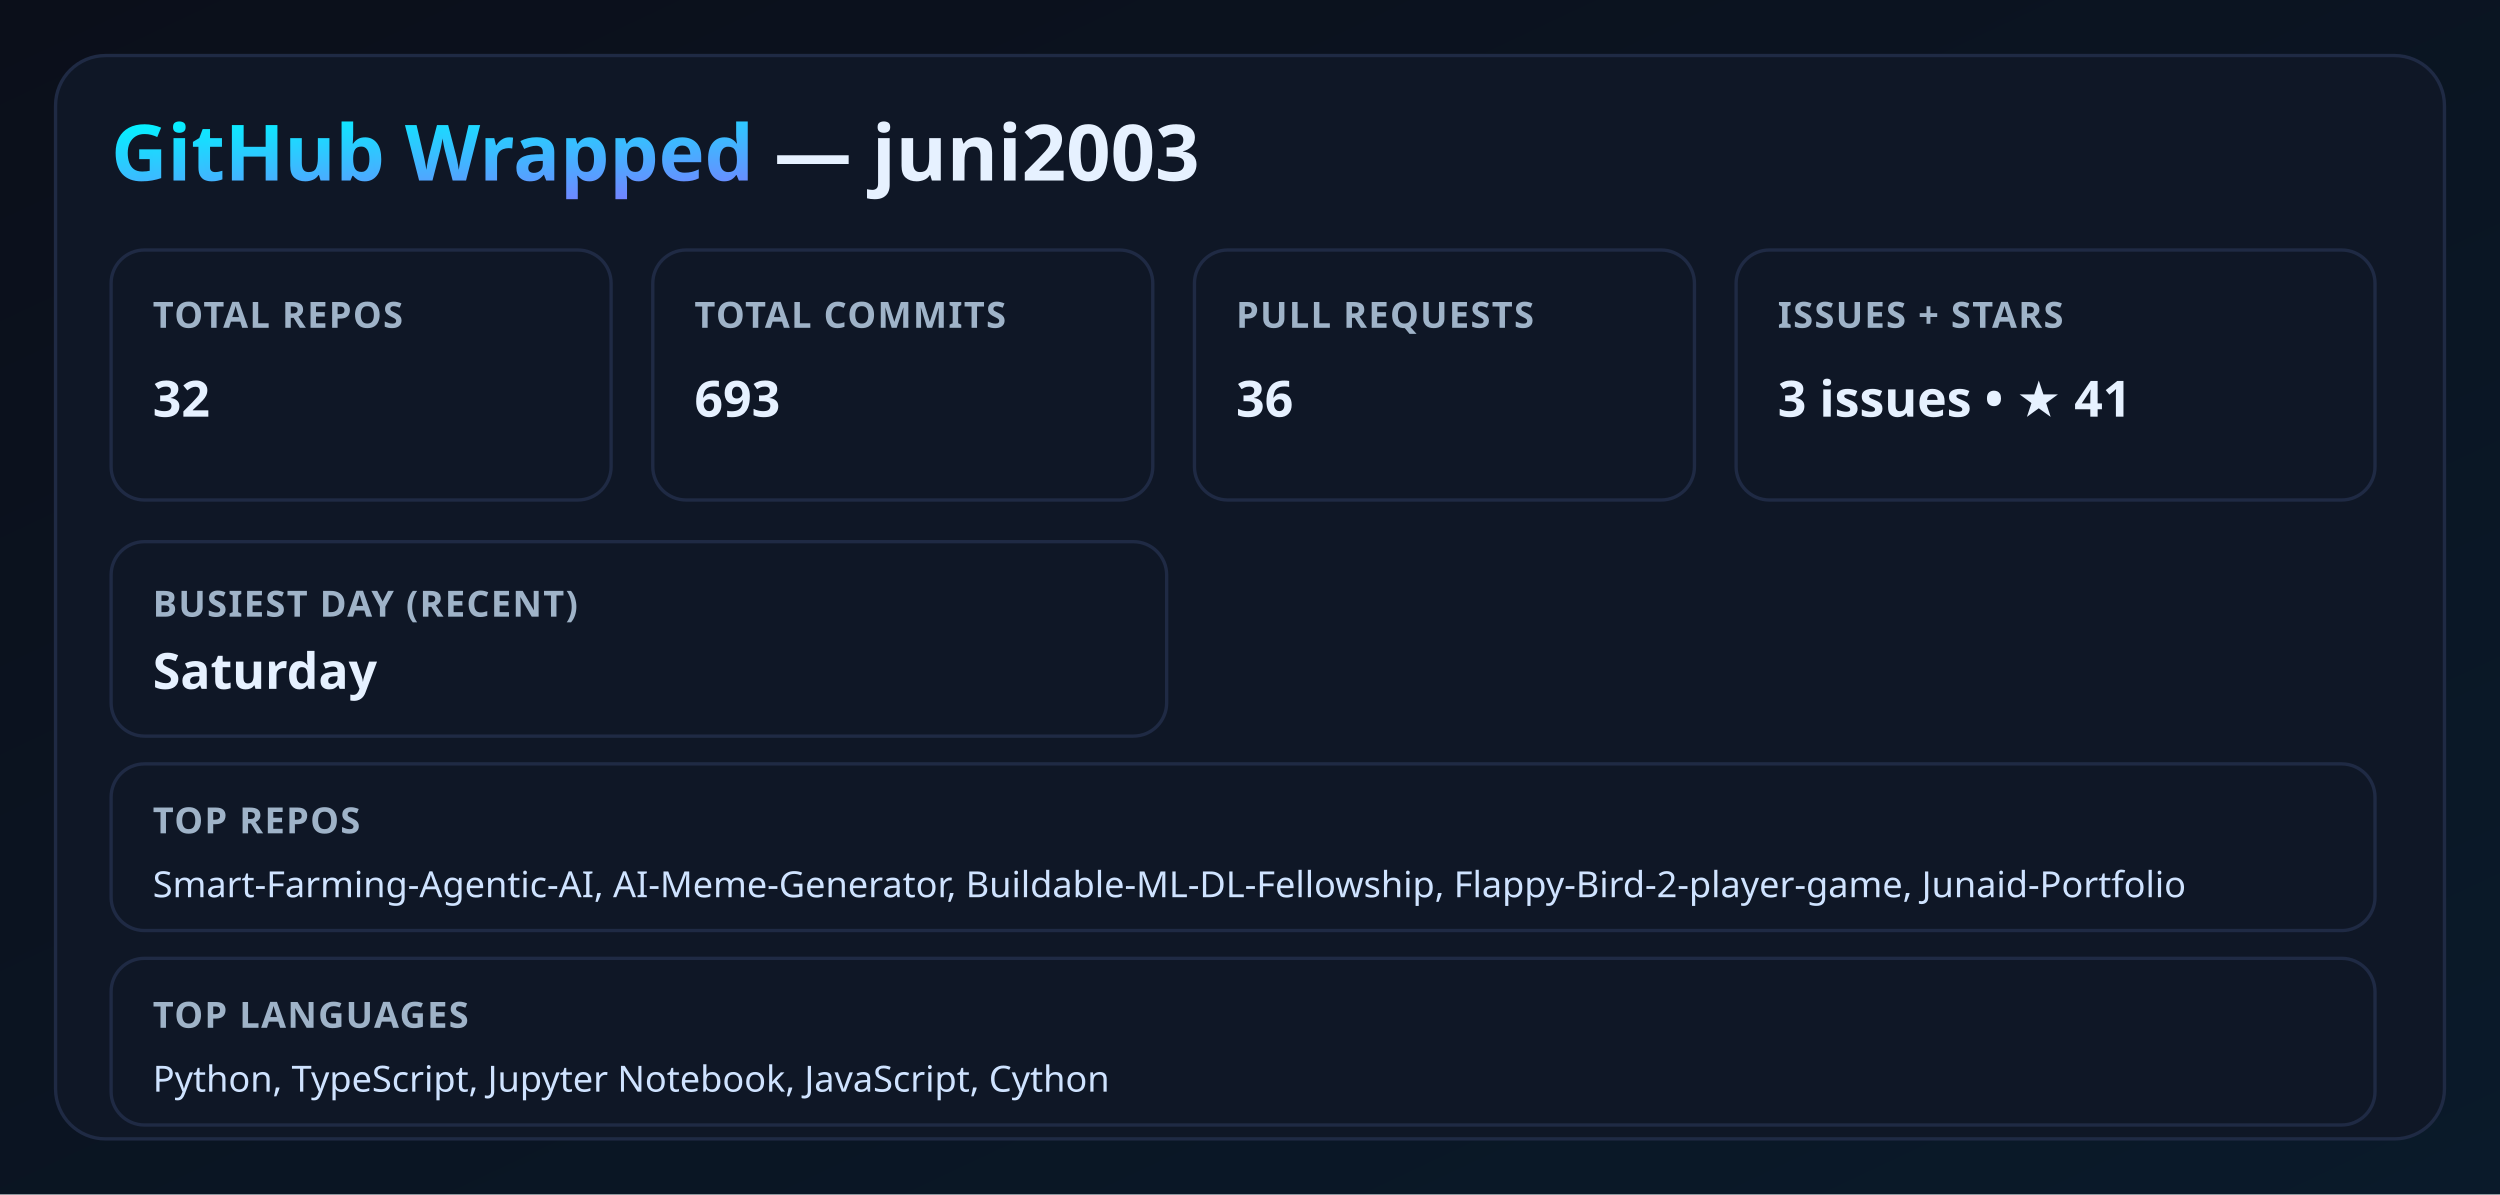
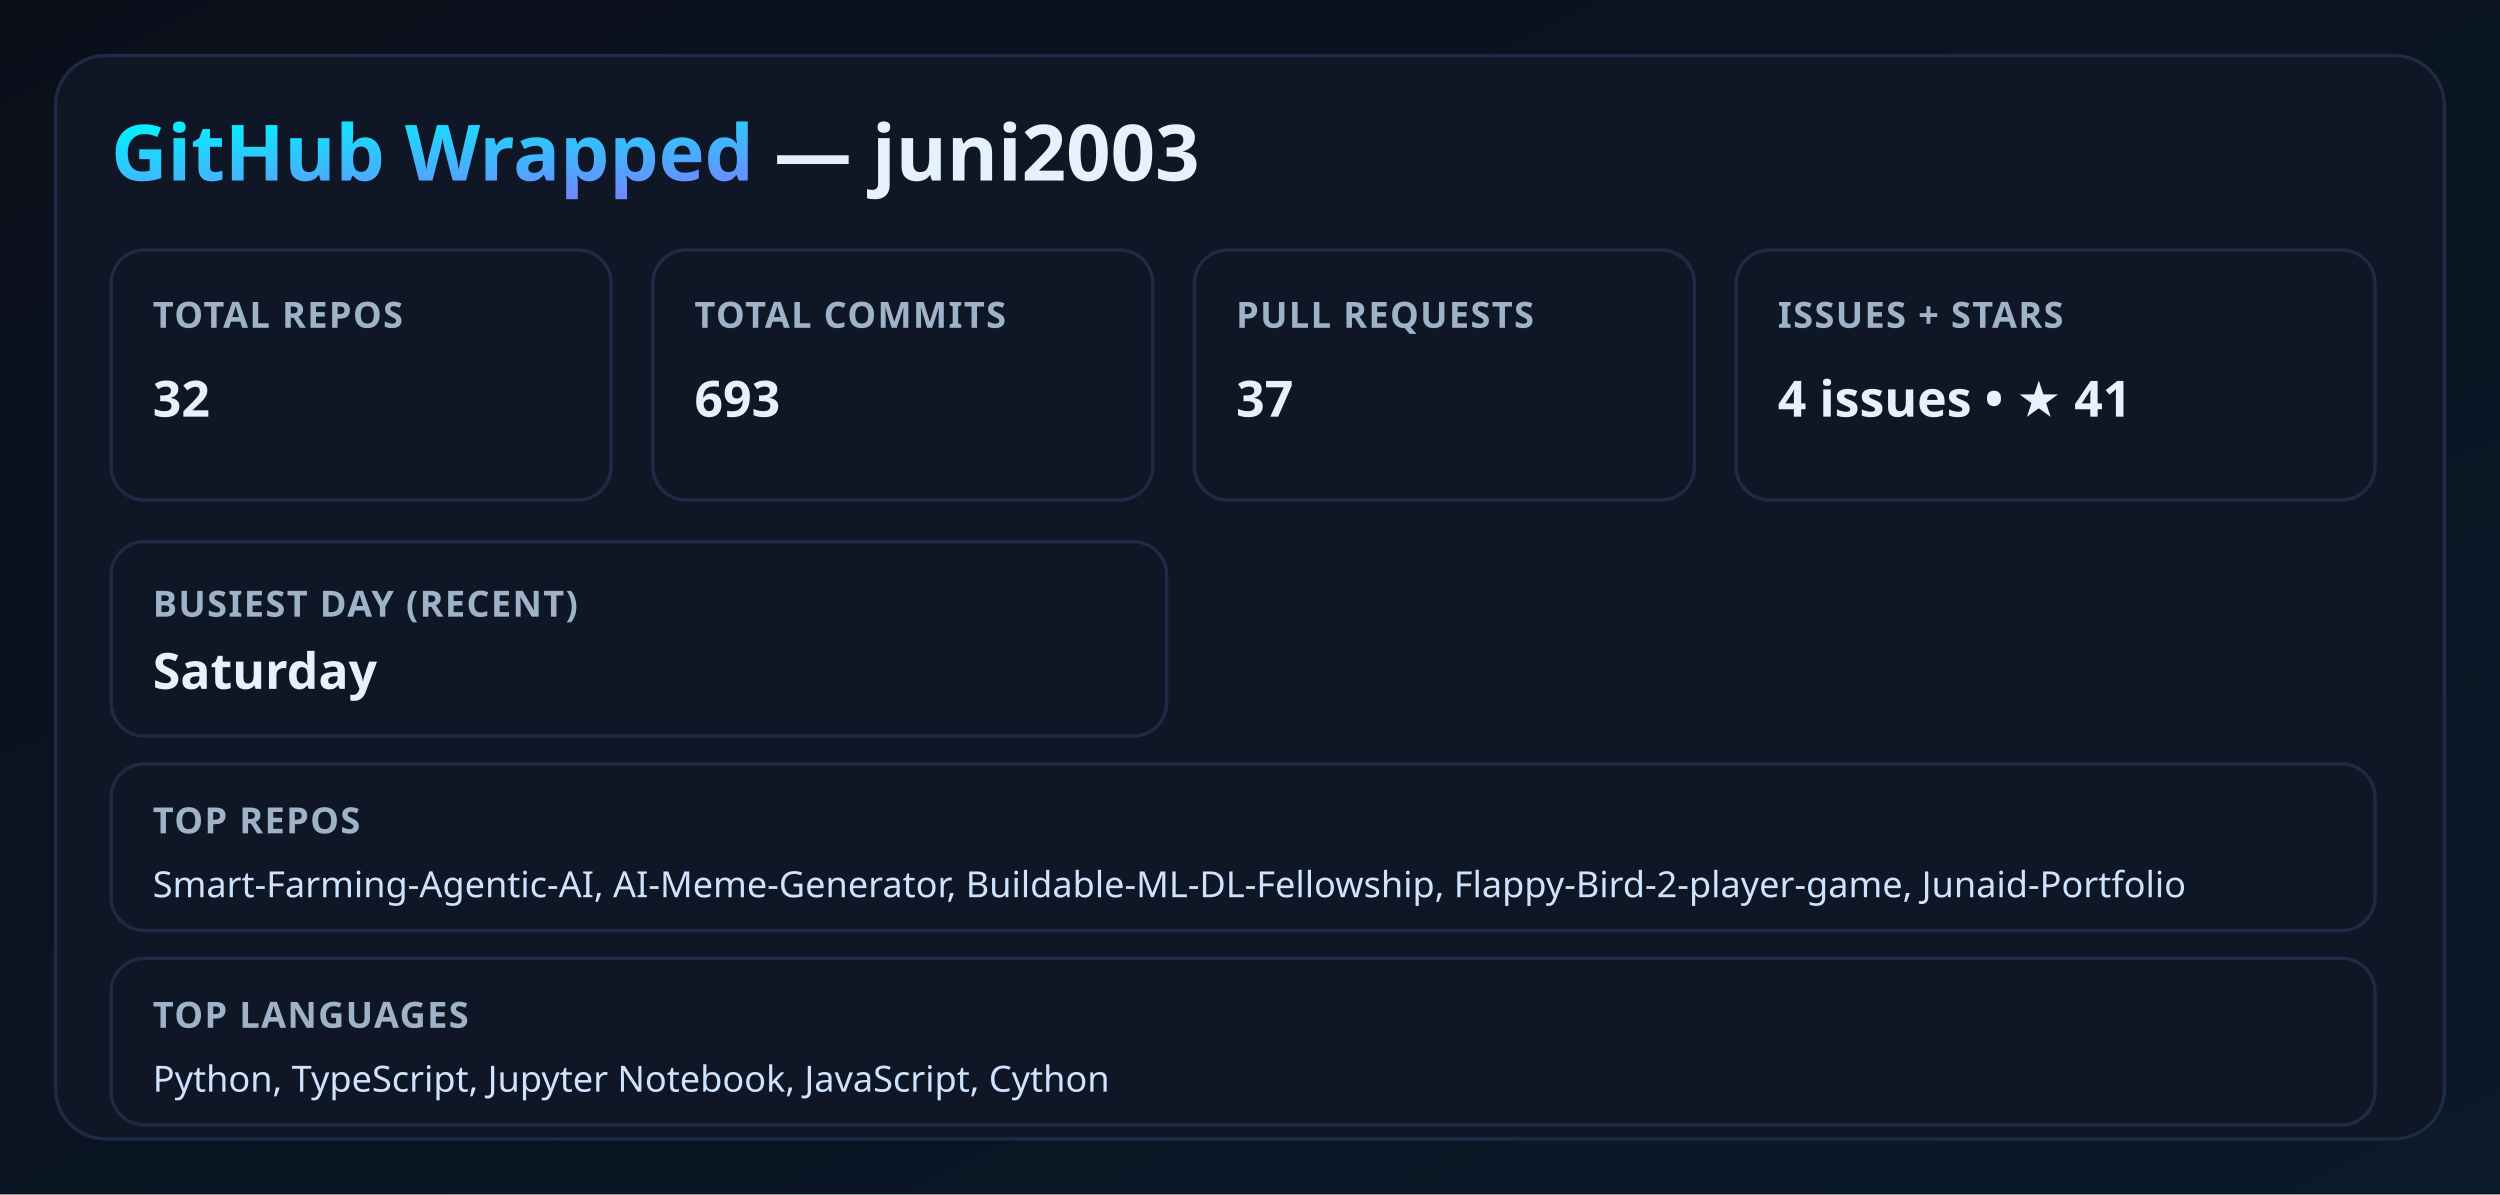
<svg xmlns="http://www.w3.org/2000/svg" width="900" height="430" viewBox="0 0 900 430">
  <defs>
    <linearGradient id="bg" x1="0" y1="0" x2="1" y2="1">
      <stop offset="0%" stop-color="#0b0f1a" />
      <stop offset="100%" stop-color="#0a1a2a" />
    </linearGradient>
    <linearGradient id="neon" x1="0" y1="0" x2="1" y2="1">
      <stop offset="0%" stop-color="#00f5ff" />
      <stop offset="100%" stop-color="#9b5cff" />
    </linearGradient>
    <filter id="glow">
      <feGaussianBlur stdDeviation="3.5" result="coloredBlur" />
      <feMerge>
        <feMergeNode in="coloredBlur" />
        <feMergeNode in="SourceGraphic" />
      </feMerge>
    </filter>
    <style>
      .title { font: 700 28px 'Segoe UI', sans-serif; fill: #e6f1ff; }
      .label { font: 600 13px 'Segoe UI', sans-serif; fill: #9fb3c8; letter-spacing: 0.5px; }
      .value { font: 700 18px 'Segoe UI', sans-serif; fill: #e6f1ff; }
      .neon { fill: url(#neon); filter: url(#glow); }
      .card { fill: #0f1726; stroke: #1f2a44; stroke-width: 1.2; }
      .mini { font: 500 13px 'Segoe UI', sans-serif; fill: #cfe3ff; }
    </style>
  </defs>
  <rect width="100%" height="100%" fill="url(#bg)" />
  <rect x="20" y="20" width="860" height="390" rx="18" class="card" />
  <text x="40" y="65" class="title">
    <tspan class="neon">GitHub Wrapped</tspan> — juni2003
  </text>
  <rect x="40" y="90" width="180" height="90" rx="12" class="card" />
  <text x="55" y="118" class="label">TOTAL REPOS</text>
  <text x="55" y="150" class="value">32</text>
  <rect x="235" y="90" width="180" height="90" rx="12" class="card" />
  <text x="250" y="118" class="label">TOTAL COMMITS</text>
  <text x="250" y="150" class="value">693</text>
  <rect x="430" y="90" width="180" height="90" rx="12" class="card" />
  <text x="445" y="118" class="label">PULL REQUESTS</text>
-   <text x="445" y="150" class="value">36</text>
+   <text x="445" y="150" class="value">37</text>
  <rect x="625" y="90" width="230" height="90" rx="12" class="card" />
  <text x="640" y="118" class="label">ISSUES + STARS</text>
-   <text x="640" y="150" class="value">3 issues • ★ 41</text>
+   <text x="640" y="150" class="value">4 issues • ★ 41</text>
  <rect x="40" y="195" width="380" height="70" rx="12" class="card" />
  <text x="55" y="222" class="label">BUSIEST DAY (RECENT)</text>
  <text x="55" y="248" class="value">Saturday</text>
  <rect x="40" y="275" width="815" height="60" rx="12" class="card" />
  <text x="55" y="300" class="label">TOP REPOS</text>
  <text x="55" y="323" class="mini">Smart-Farming-Agentic-AI, AI-Meme-Generator, Buildable-ML-DL-Fellowship, Flappy-Bird-2-player-game, Junaid-Portfolio</text>
  <rect x="40" y="345" width="815" height="60" rx="12" class="card" />
  <text x="55" y="370" class="label">TOP LANGUAGES</text>
  <text x="55" y="393" class="mini">Python, TypeScript, Jupyter Notebook, JavaScript, Cython</text>
</svg>
